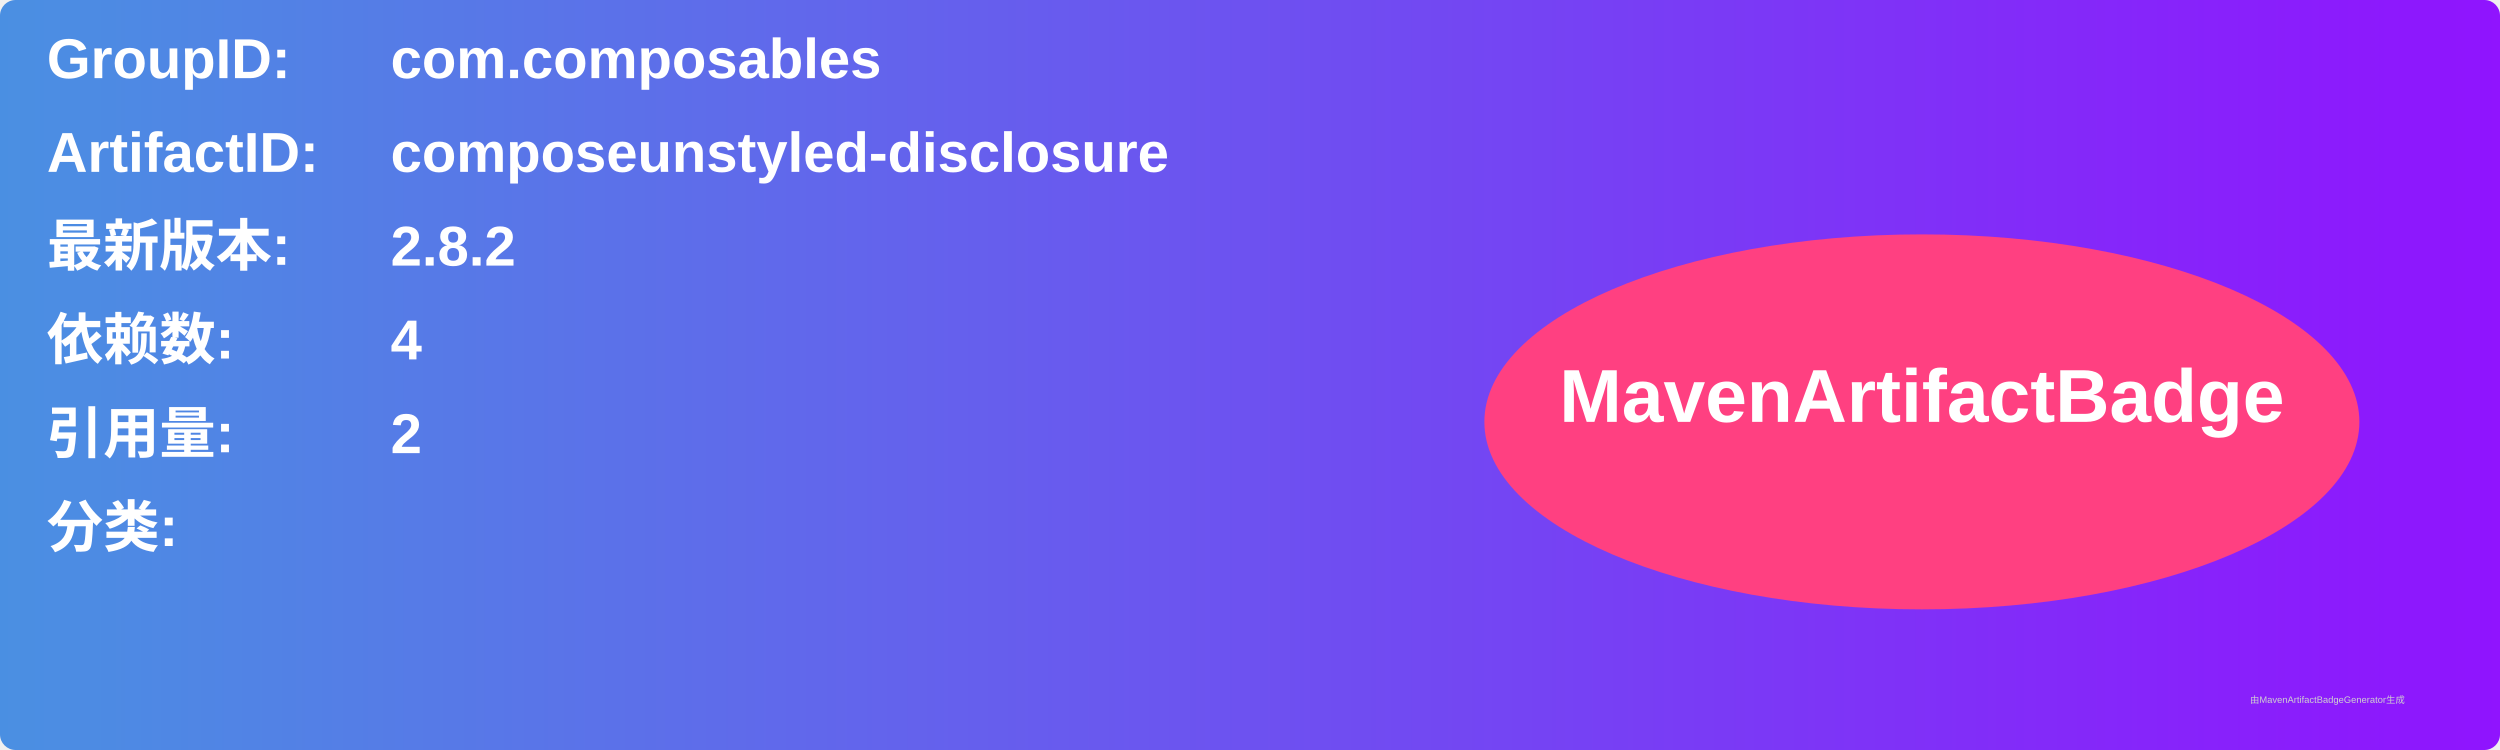
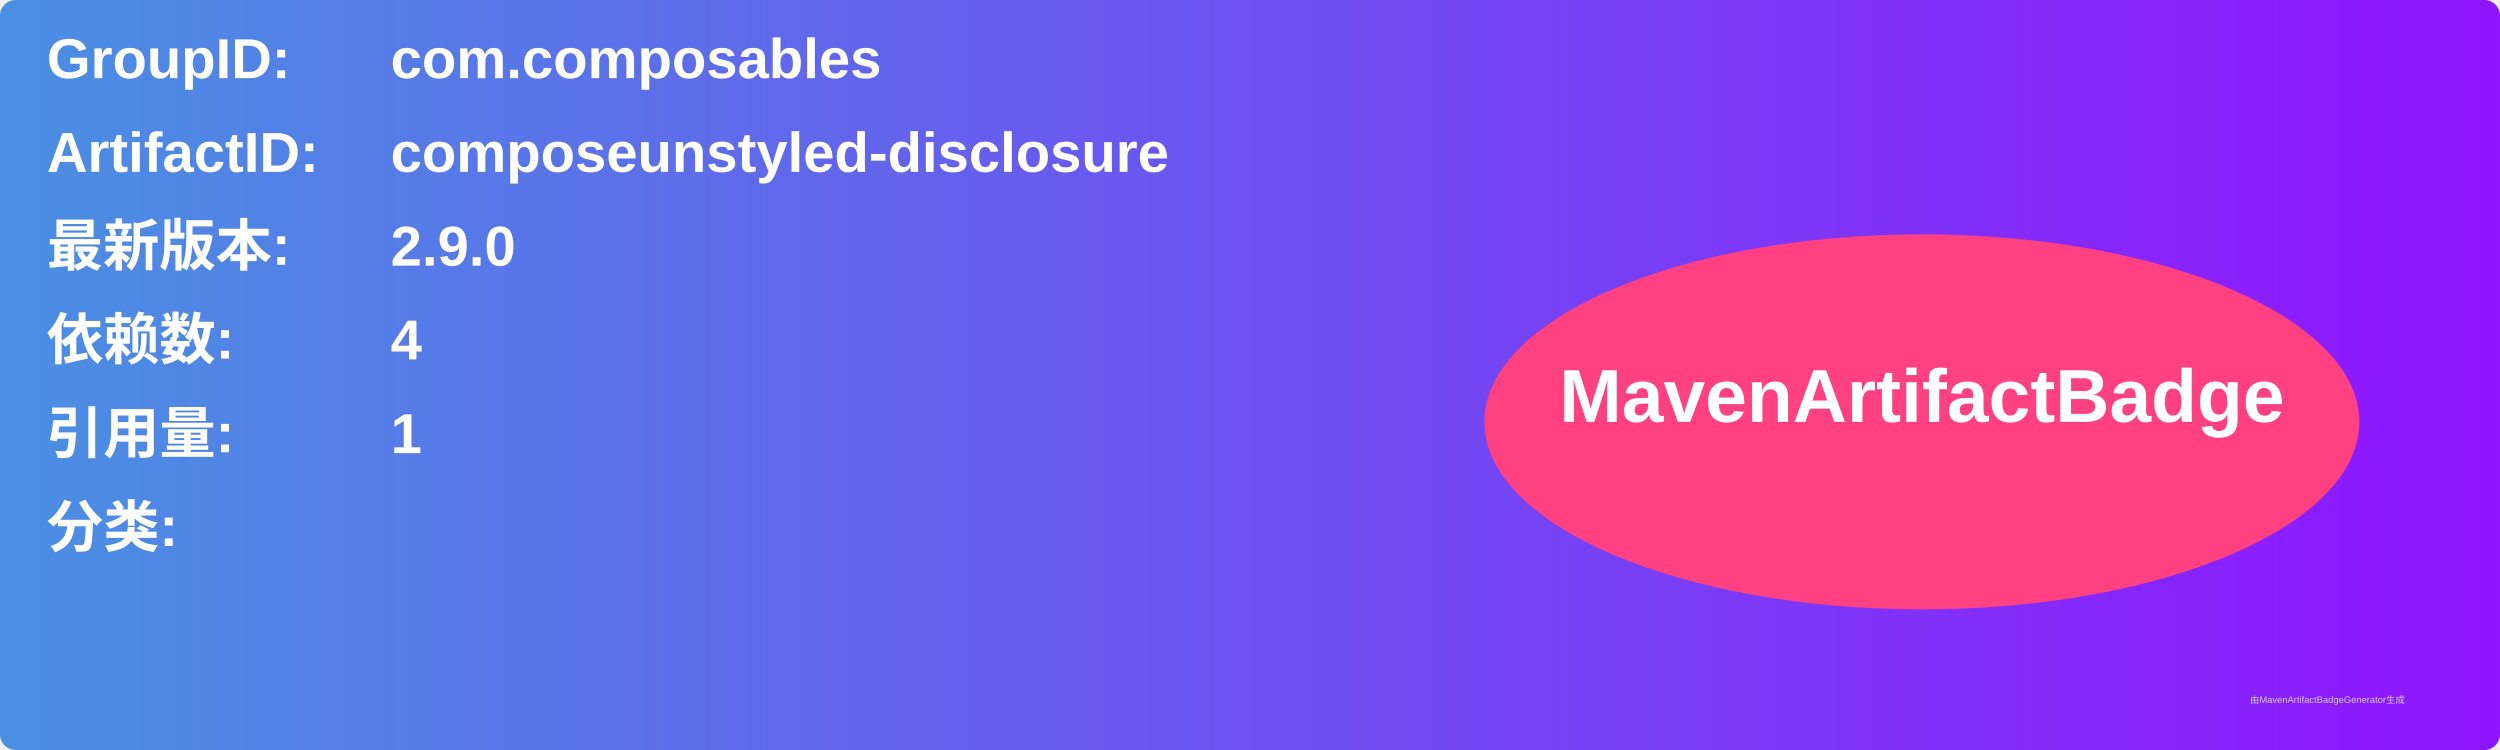
<svg xmlns="http://www.w3.org/2000/svg" width="800" height="240" viewBox="0 0 800 240">
  <linearGradient id="grad" x1="0%" y1="0%" x2="100%" y2="0%">
    <stop offset="0%" stop-color="#4a90e2" />
    <stop offset="100%" stop-color="#9013fe" />
  </linearGradient>
  <rect width="100%" height="100%" rx="5" ry="5" fill="url(#grad)" />
  <g transform="translate(15, 15)">
    <text x="0" y="10" font-family="Arial" font-size="18" fill="white" font-weight="bold" width="260">GroupID:</text>
    <text x="110" y="10" font-family="Arial" font-size="18" fill="white" font-weight="bold" width="460">com.composables</text>
    <text x="0" y="40" font-family="Arial" font-size="18" fill="white" font-weight="bold" width="260">ArtifactID:</text>
    <text x="110" y="40" font-family="Arial" font-size="18" fill="white" font-weight="bold" width="460">composeunstyled-disclosure</text>
    <text x="0" y="70" font-family="Arial" font-size="18" fill="white" font-weight="bold">最新版本:</text>
    <text x="110" y="70" font-family="Arial" font-size="18" fill="white" font-weight="bold">
-       <tspan font-weight="bold">2.8.2</tspan>
+       <tspan font-weight="bold">2.9.0</tspan>
    </text>
    <text x="0" y="100" font-family="Arial" font-size="18" fill="white" font-weight="bold">依赖数: </text>
    <text x="110" y="100" font-family="Arial" font-size="18" fill="white">
      <tspan font-weight="bold">4</tspan>
    </text>
    <text x="0" y="130" font-family="Arial" font-size="18" fill="white" font-weight="bold">引用量: </text>
    <text x="110" y="130" font-family="Arial" font-size="18" fill="white">
-       <tspan font-weight="bold">2</tspan>
+       <tspan font-weight="bold">1</tspan>
    </text>
    <text x="0" y="160" font-family="Arial" font-size="18" fill="white" font-weight="bold">分类:</text>
    <text x="10" y="190" font-family="Arial" font-size="10" fill="white">
      <tspan font-weight="bold" />
    </text>
    <ellipse cx="600" cy="120" rx="140" ry="60" fill="#ff4081" />
    <text x="600" y="120" text-anchor="middle" font-family="Arial" font-size="24" fill="white" font-weight="bold">MavenArtifactBadge</text>
  </g>
  <text x="720" y="225" font-family="Arial" font-size="3" fill="#d0d0d0">由MavenArtifactBadgeGenerator生成</text>
</svg>
